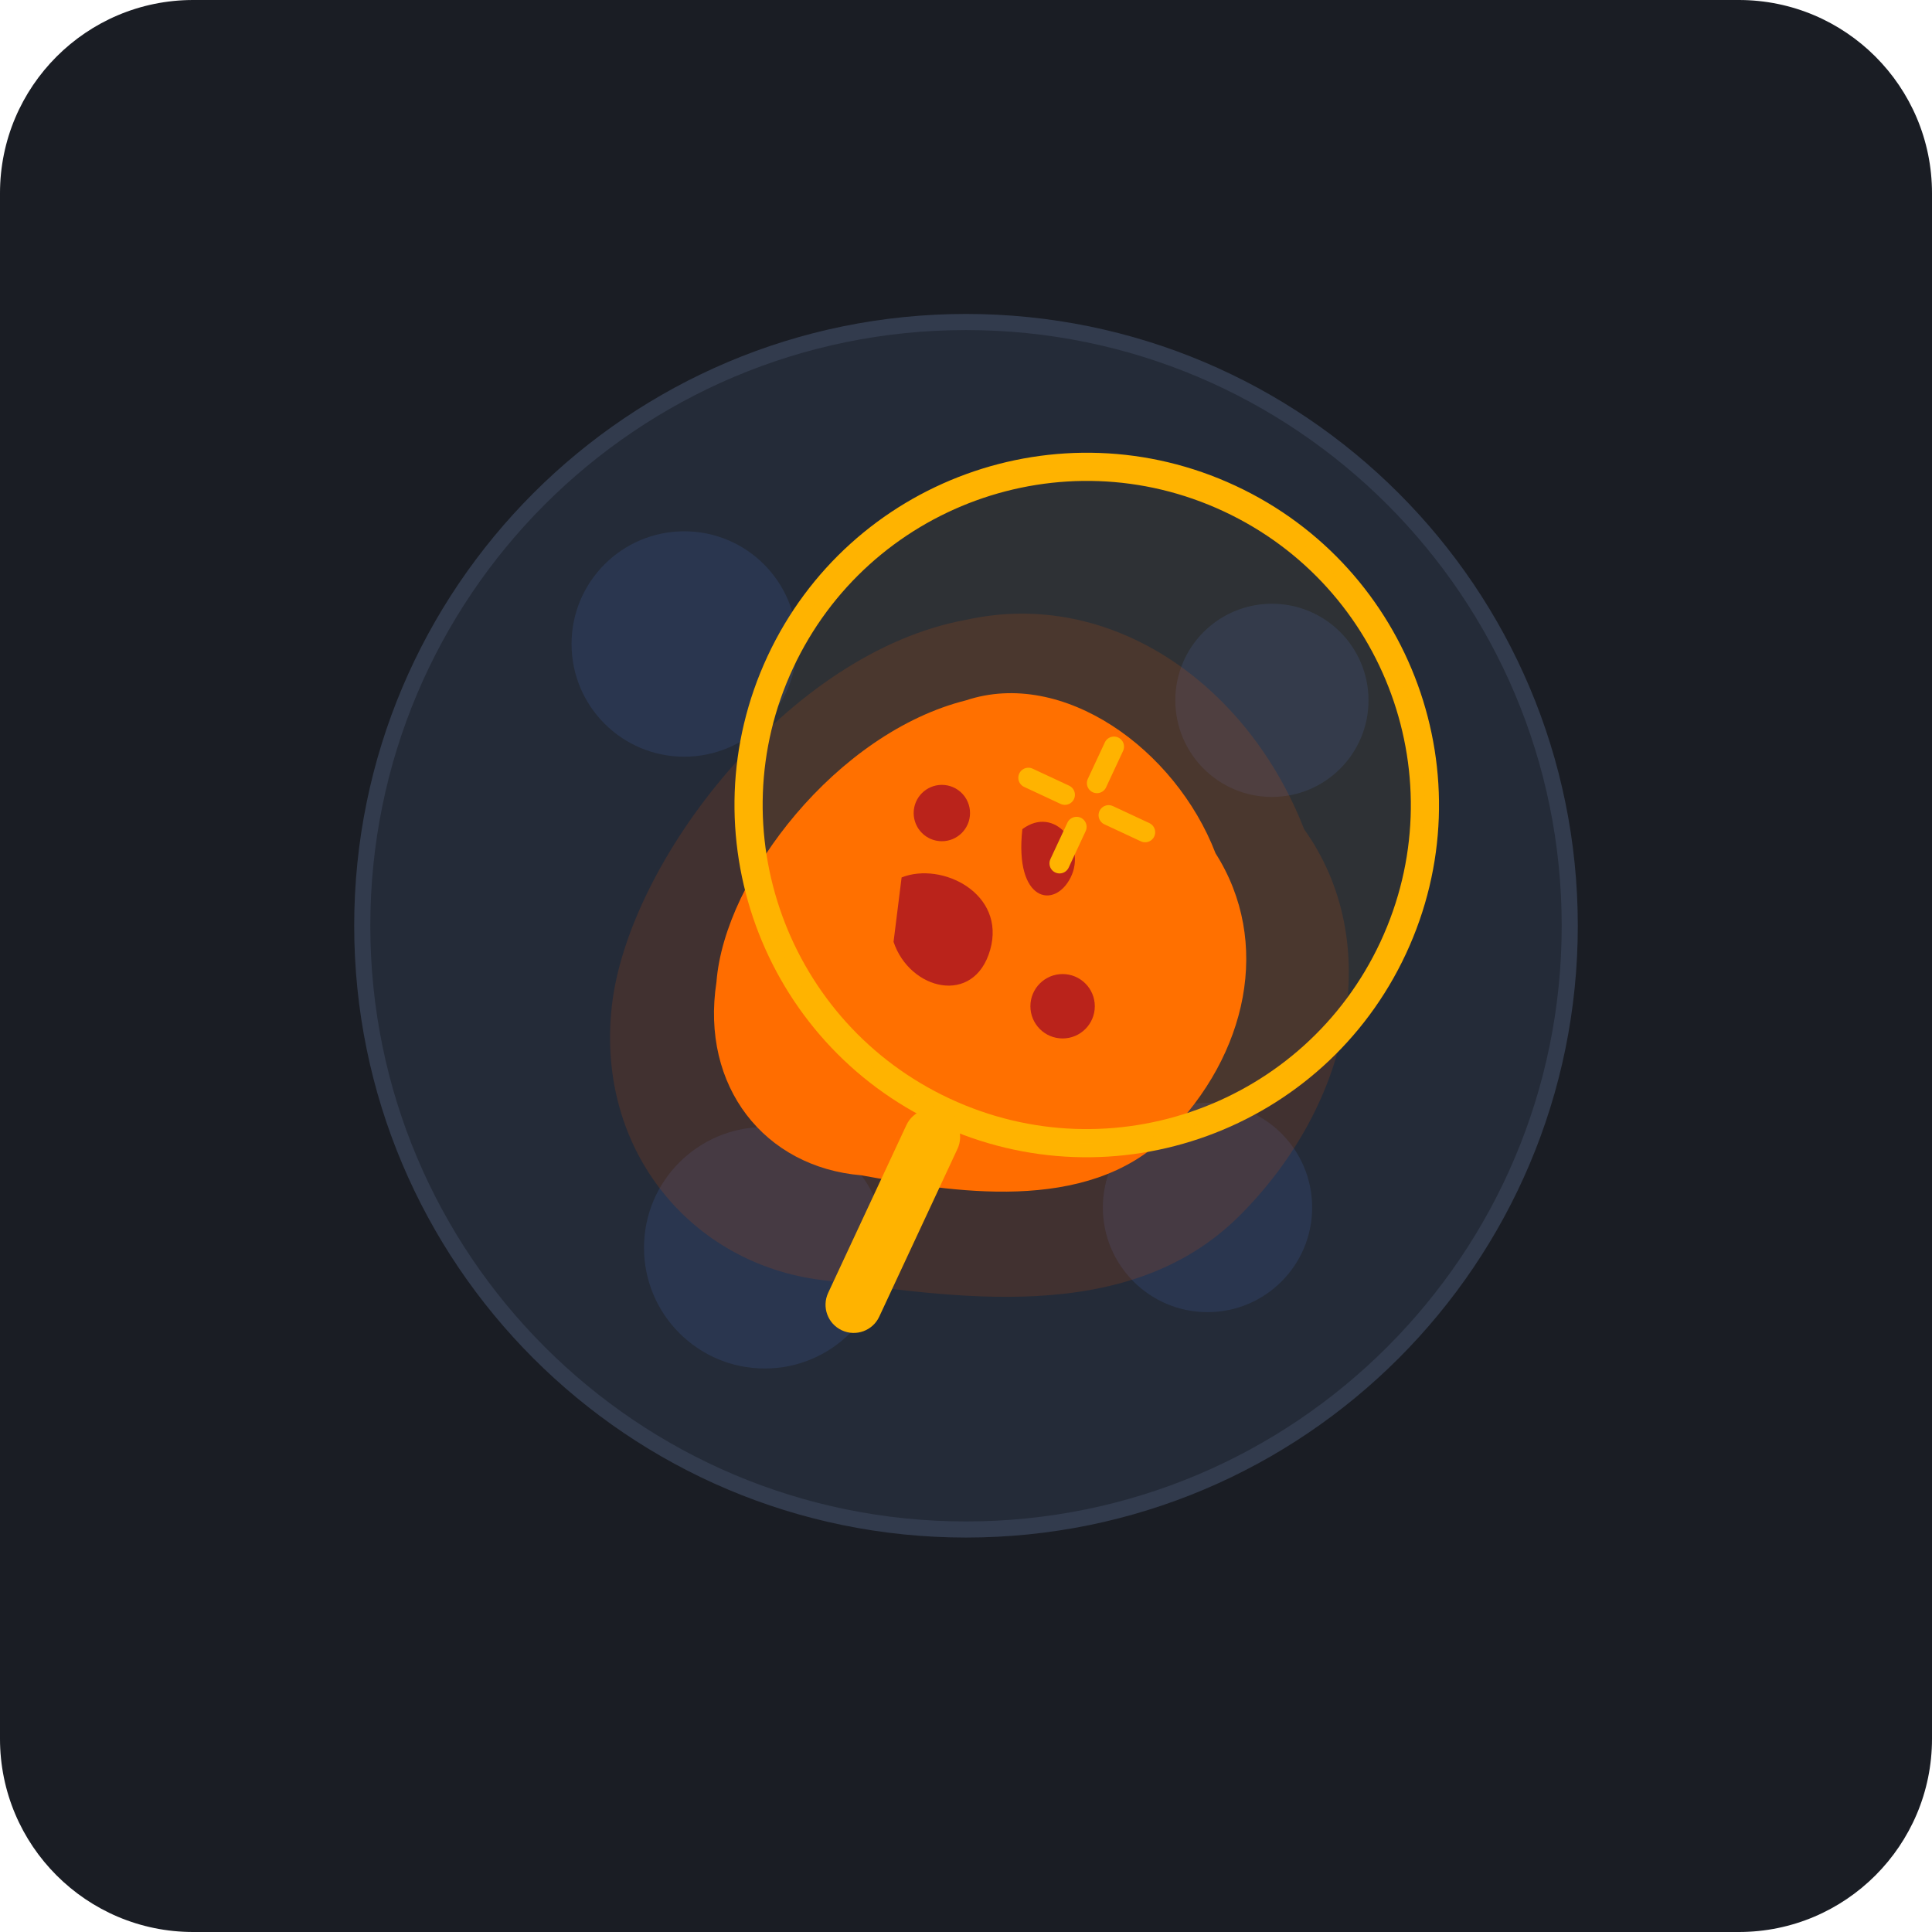
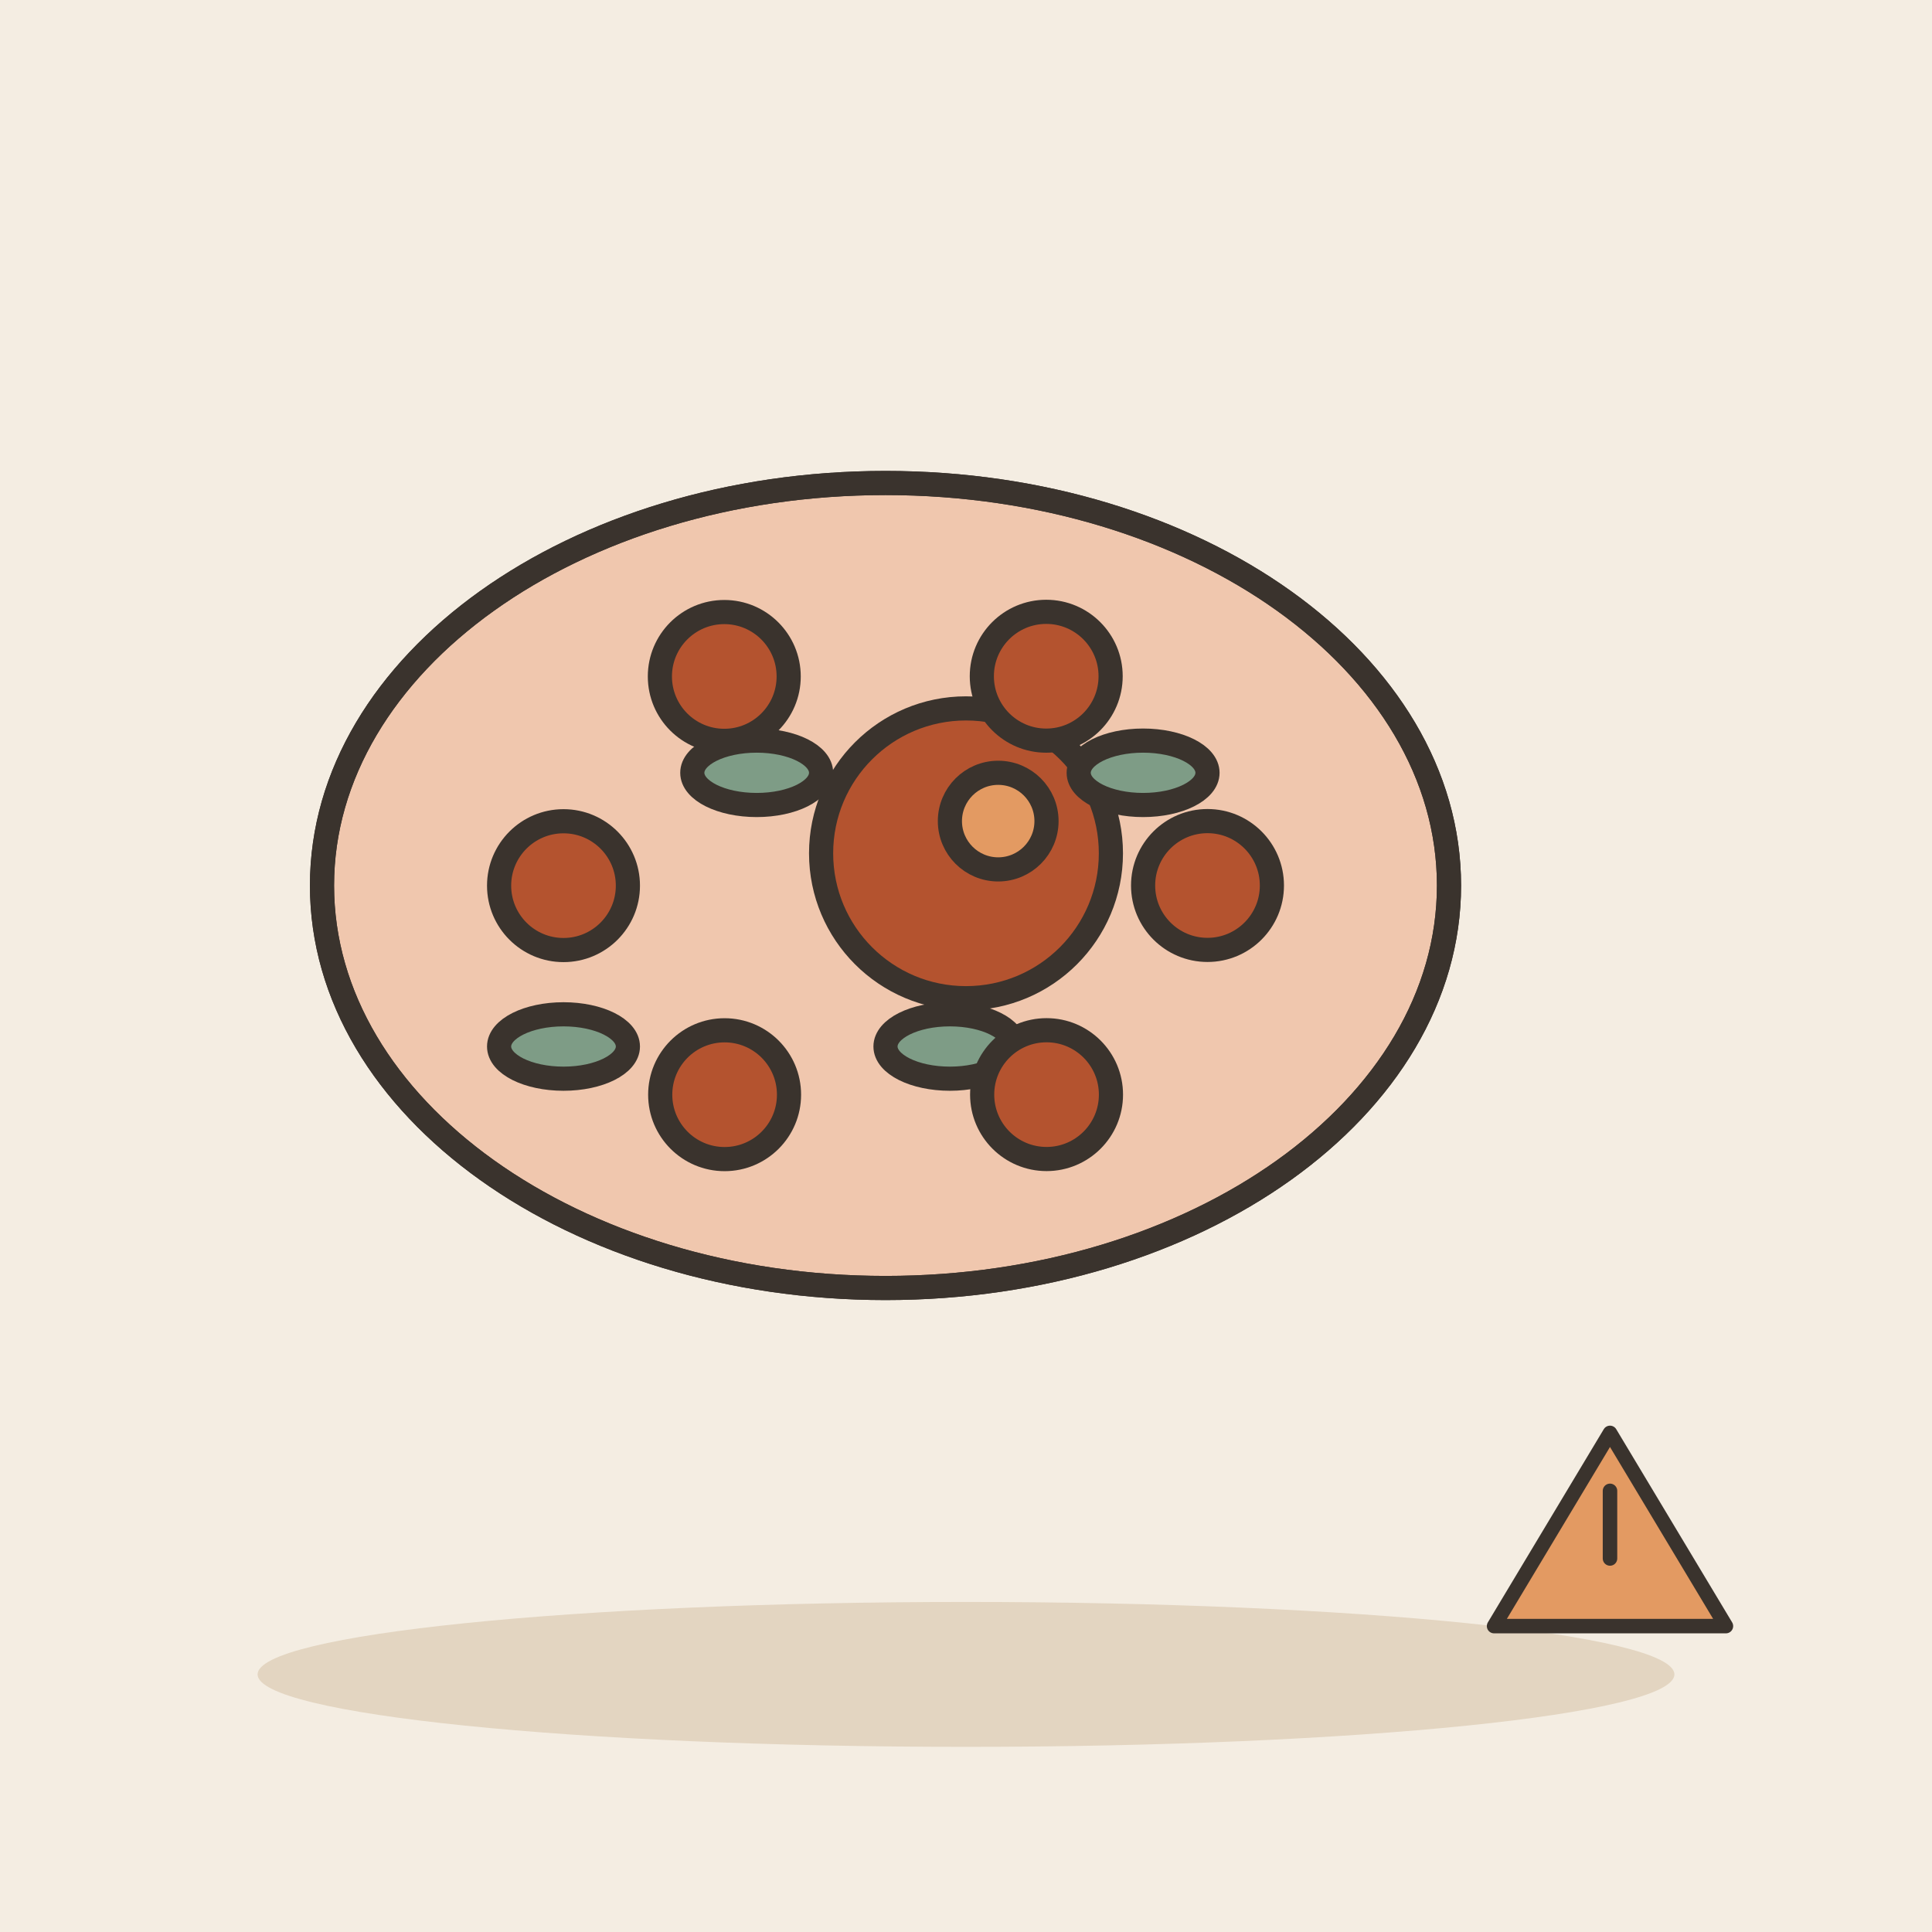
- <svg xmlns="http://www.w3.org/2000/svg" viewBox="0 0 240 240">
-   <rect width="240" height="240" rx="24" fill="#1A1D24" />
-   <g transform="translate(120, 115)">
-     <circle cx="0" cy="0" r="75" fill="#242B38" stroke="#323B4D" stroke-width="2" />
-     <circle cx="-35" cy="-35" r="14" fill="#2A364F" />
-     <circle cx="38" cy="-28" r="12" fill="#2A364F" />
-     <circle cx="-25" cy="40" r="15" fill="#2A364F" />
-     <circle cx="30" cy="35" r="13" fill="#2A364F" />
-     <path d="M 0,-38 C 18,-42 35,-30 42,-12 C 52,2 48,22 34,36 C 20,50 -2,46 -18,44 C -34,42 -46,28 -44,10 C -42,-8 -22,-34 0,-38 Z" fill="#E65100" opacity="0.15" />
-     <path d="M 0,-28 C 12,-32 26,-22 31,-9 C 38,2 35,16 25,26 C 15,36 -2,33 -13,31 C -25,30 -33,20 -31,7 C -30,-6 -16,-24 0,-28 Z" fill="#FF6D00" />
-     <path d="M -8,-6 C -3,-8 5,-4 3,3 C 1,10 -7,8 -9,2 Z" fill="#B71C1C" />
-     <circle cx="12" cy="10" r="4" fill="#B71C1C" />
-     <circle cx="-3" cy="-14" r="3.5" fill="#B71C1C" />
-     <path d="M 7,-12 C 11,-15 15,-10 13,-6 C 11,-2 6,-3 7,-12 Z" fill="#B71C1C" />
-     <g transform="translate(15, -15) rotate(25)">
-       <circle cx="0" cy="0" r="42" fill="none" stroke="#FFB300" stroke-width="3.5" />
-       <circle cx="0" cy="0" r="42" fill="#FFB300" opacity="0.05" />
-       <line x1="-8" y1="0" x2="-3" y2="0" stroke="#FFB300" stroke-width="2.5" stroke-linecap="round" />
-       <line x1="3" y1="0" x2="8" y2="0" stroke="#FFB300" stroke-width="2.5" stroke-linecap="round" />
-       <line x1="0" y1="-8" x2="0" y2="-3" stroke="#FFB300" stroke-width="2.5" stroke-linecap="round" />
-       <line x1="0" y1="3" x2="0" y2="8" stroke="#FFB300" stroke-width="2.5" stroke-linecap="round" />
-       <rect x="-3.5" y="42" width="7" height="30" rx="3.5" fill="#FFB300" />
-     </g>
+ <svg xmlns="http://www.w3.org/2000/svg" viewBox="0 0 240 240" data-style="editorial">
+   <rect width="240" height="240" fill="#F4EDE2" />
+   <ellipse cx="120" cy="208" rx="88" ry="9" fill="#E3D5C1" />
+   <g transform="translate(110 110)">
+     <ellipse cx="0" cy="0" rx="70" ry="50" fill="#F0C7AE" stroke="#3A332D" stroke-width="3" stroke-linecap="round" stroke-linejoin="round" />
+     <ellipse cx="0" cy="0" rx="70" ry="50" fill="none" stroke="#3A332D" stroke-width="3" stroke-linecap="round" stroke-linejoin="round" />
+     <circle cx="10" cy="-4" r="18" fill="#B4532F" stroke="#3A332D" stroke-width="3" stroke-linecap="round" stroke-linejoin="round" />
+     <circle cx="14" cy="-8" r="6" fill="#E39A62" stroke="#3A332D" stroke-width="3" stroke-linecap="round" stroke-linejoin="round" />
+     <ellipse cx="-40" cy="20" rx="8" ry="4" fill="#7E9C86" stroke="#3A332D" stroke-width="3" stroke-linecap="round" stroke-linejoin="round" />
+     <ellipse cx="-16" cy="-14" rx="8" ry="4" fill="#7E9C86" stroke="#3A332D" stroke-width="3" stroke-linecap="round" stroke-linejoin="round" />
+     <ellipse cx="8" cy="20" rx="8" ry="4" fill="#7E9C86" stroke="#3A332D" stroke-width="3" stroke-linecap="round" stroke-linejoin="round" />
+     <ellipse cx="32" cy="-14" rx="8" ry="4" fill="#7E9C86" stroke="#3A332D" stroke-width="3" stroke-linecap="round" stroke-linejoin="round" />
+   </g>
+   <circle cx="150" cy="110" r="8" fill="#B4532F" stroke="#3A332D" stroke-width="3" stroke-linecap="round" stroke-linejoin="round" />
+   <circle cx="130.007" cy="135.978" r="8" fill="#B4532F" stroke="#3A332D" stroke-width="3" stroke-linecap="round" stroke-linejoin="round" />
+   <circle cx="90.014" cy="135.987" r="8" fill="#B4532F" stroke="#3A332D" stroke-width="3" stroke-linecap="round" stroke-linejoin="round" />
+   <circle cx="70" cy="110.018" r="8" fill="#B4532F" stroke="#3A332D" stroke-width="3" stroke-linecap="round" stroke-linejoin="round" />
+   <circle cx="89.973" cy="84.031" r="8" fill="#B4532F" stroke="#3A332D" stroke-width="3" stroke-linecap="round" stroke-linejoin="round" />
+   <circle cx="129.966" cy="84.004" r="8" fill="#B4532F" stroke="#3A332D" stroke-width="3" stroke-linecap="round" stroke-linejoin="round" />
+   <g transform="translate(200 190) scale(0.6 0.6)">
+     <path d="M-24 20L0 -20L24 20Z" fill="#E39A62" stroke="#3A332D" stroke-width="3" stroke-linecap="round" stroke-linejoin="round" />
+     <path d="M0 -8L0 6" stroke="#3A332D" stroke-width="3" stroke-linecap="round" fill="none" />
  </g>
</svg>
